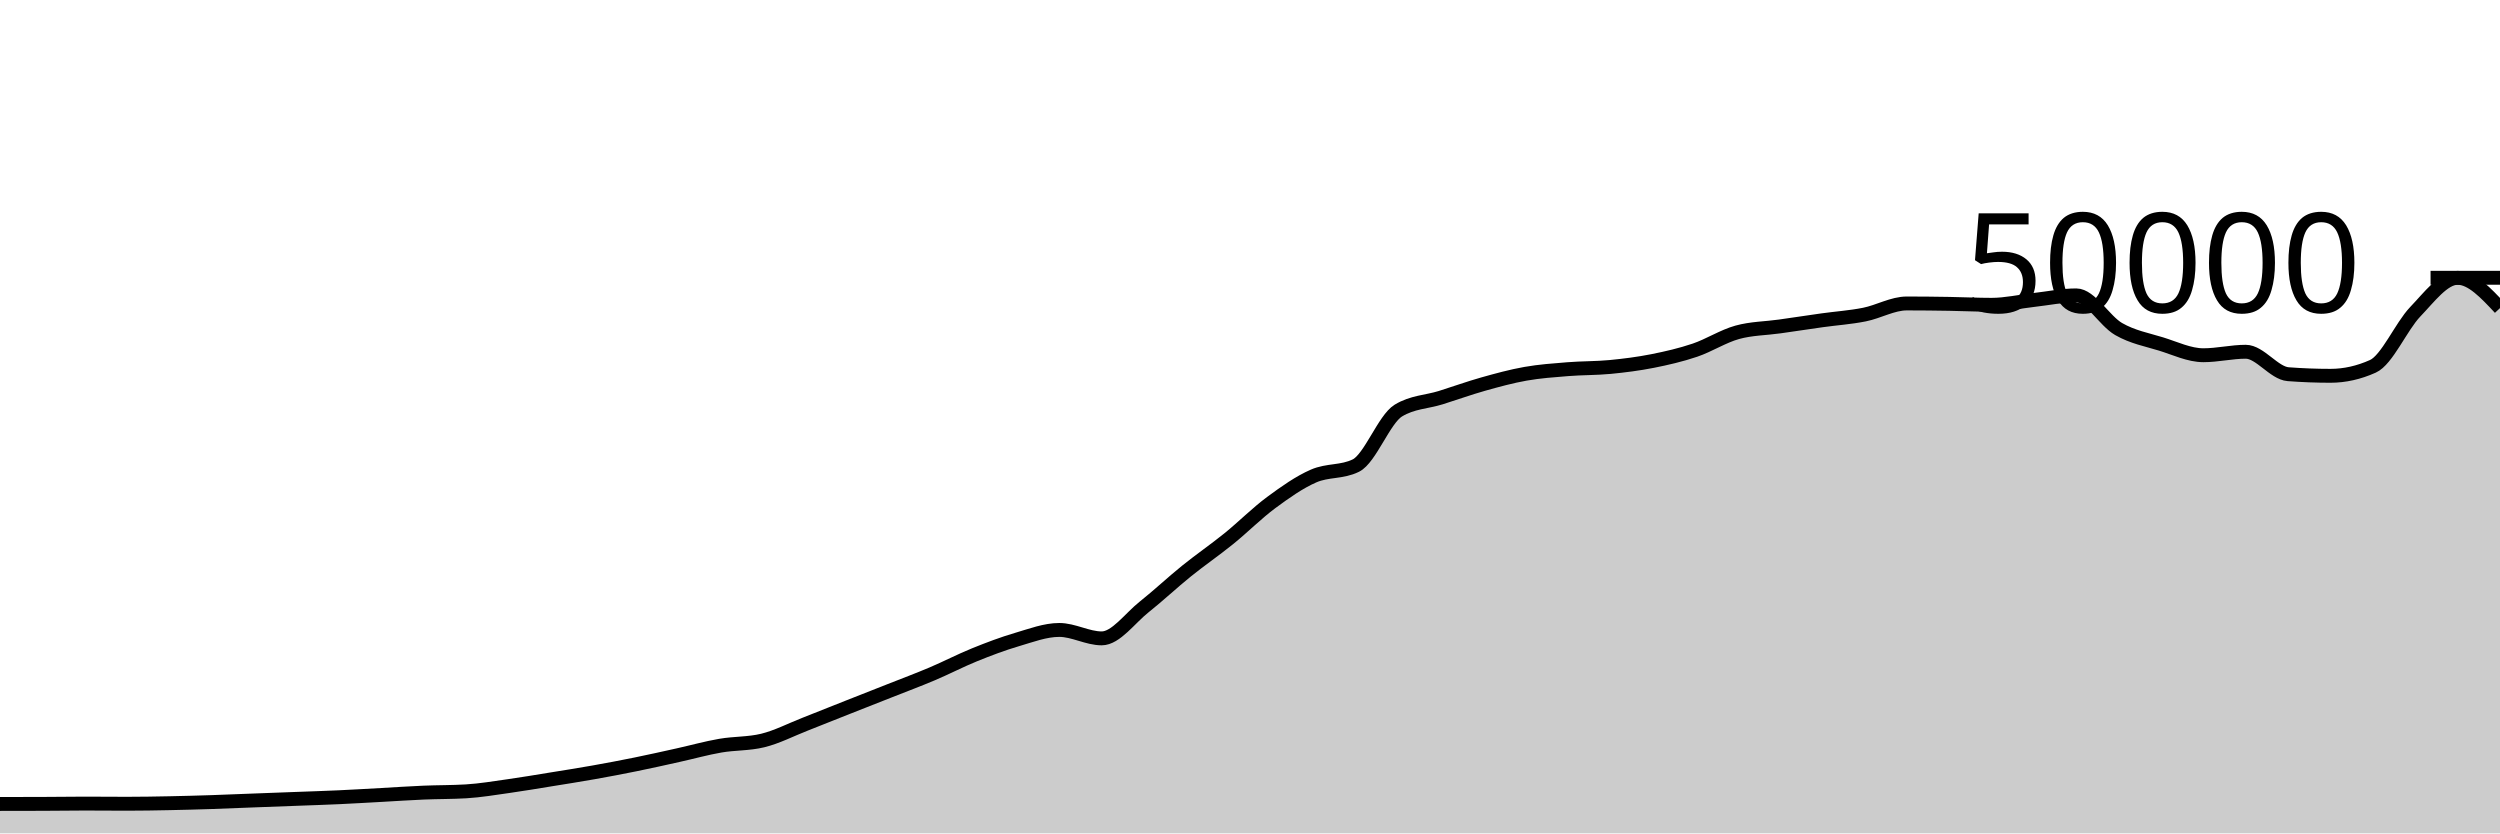
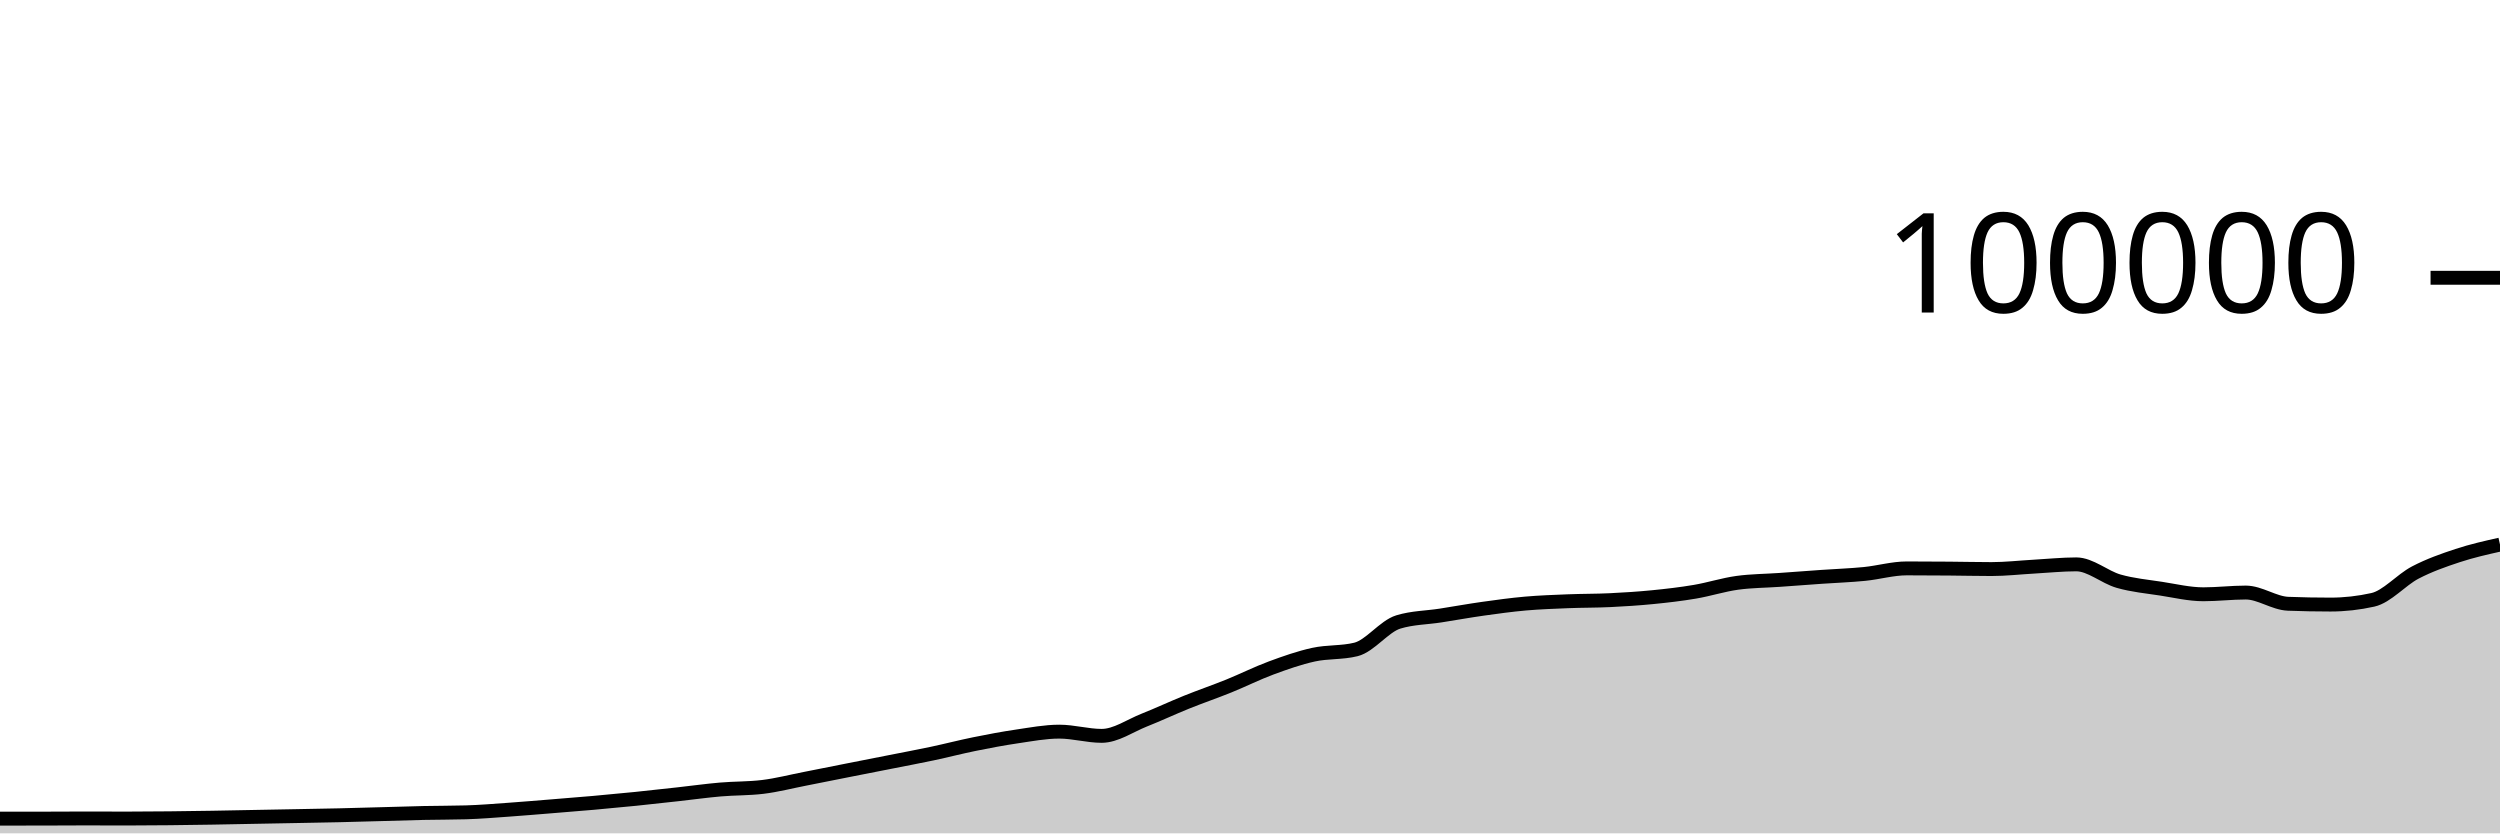
<svg xmlns="http://www.w3.org/2000/svg" viewBox="0 0 180 60">
  <g transform="translate(0,20)">
-     <path class="area" fill="rgba(0, 0, 0, 0.2)" d="M0,37.885C1.017,37.884,2.034,37.883,3.051,37.879C4.068,37.875,5.085,37.858,6.102,37.858C7.119,37.858,8.136,37.87,9.153,37.87C10.169,37.87,11.186,37.851,12.203,37.831C13.22,37.811,14.237,37.782,15.254,37.749C16.271,37.716,17.288,37.671,18.305,37.632C19.322,37.593,20.339,37.556,21.356,37.518C22.373,37.479,23.39,37.448,24.407,37.401C25.424,37.354,26.441,37.292,27.458,37.237C28.475,37.181,29.492,37.111,30.508,37.068C31.525,37.025,32.542,37.038,33.559,36.977C34.576,36.916,35.593,36.743,36.61,36.6C37.627,36.457,38.644,36.283,39.661,36.118C40.678,35.954,41.695,35.795,42.712,35.614C43.729,35.434,44.746,35.242,45.763,35.035C46.78,34.829,47.797,34.599,48.814,34.374C49.831,34.15,50.847,33.864,51.864,33.688C52.881,33.512,53.898,33.564,54.915,33.317C55.932,33.069,56.949,32.541,57.966,32.143C58.983,31.746,60,31.334,61.017,30.932C62.034,30.53,63.051,30.132,64.068,29.73C65.085,29.327,66.102,28.949,67.119,28.518C68.136,28.087,69.153,27.556,70.169,27.144C71.186,26.732,72.203,26.346,73.22,26.048C74.237,25.75,75.254,25.356,76.271,25.356C77.288,25.356,78.305,25.963,79.322,25.963C80.339,25.963,81.356,24.512,82.373,23.705C83.39,22.898,84.407,21.94,85.424,21.12C86.441,20.3,87.458,19.606,88.475,18.784C89.492,17.962,90.508,16.938,91.525,16.186C92.542,15.435,93.559,14.717,94.576,14.273C95.593,13.828,96.61,14.022,97.627,13.519C98.644,13.017,99.661,10.184,100.678,9.563C101.695,8.942,102.712,8.949,103.729,8.632C104.746,8.315,105.763,7.945,106.78,7.658C107.797,7.372,108.814,7.093,109.831,6.913C110.847,6.733,111.864,6.662,112.881,6.58C113.898,6.498,114.915,6.519,115.932,6.422C116.949,6.324,117.966,6.194,118.983,5.993C120,5.791,121.017,5.557,122.034,5.213C123.051,4.868,124.068,4.207,125.085,3.926C126.102,3.645,127.119,3.649,128.136,3.505C129.153,3.361,130.169,3.205,131.186,3.062C132.203,2.92,133.22,2.853,134.237,2.65C135.254,2.448,136.271,1.849,137.288,1.849C138.305,1.849,139.322,1.861,140.339,1.878C141.356,1.894,142.373,1.946,143.39,1.946C144.407,1.946,145.424,1.71,146.441,1.597C147.458,1.484,148.475,1.267,149.492,1.267C150.508,1.267,151.525,3.108,152.542,3.691C153.559,4.275,154.576,4.453,155.593,4.767C156.61,5.081,157.627,5.577,158.644,5.577C159.661,5.577,160.678,5.326,161.695,5.326C162.712,5.326,163.729,6.864,164.746,6.942C165.763,7.019,166.78,7.058,167.797,7.058C168.814,7.058,169.831,6.831,170.847,6.375C171.864,5.92,172.881,3.509,173.898,2.447C174.915,1.385,175.932,0.004,176.949,0.004C177.966,0.004,178.983,1.094,180,2.183L180,40C178.983,40,177.966,40,176.949,40C175.932,40,174.915,40,173.898,40C172.881,40,171.864,40,170.847,40C169.831,40,168.814,40,167.797,40C166.78,40,165.763,40,164.746,40C163.729,40,162.712,40,161.695,40C160.678,40,159.661,40,158.644,40C157.627,40,156.61,40,155.593,40C154.576,40,153.559,40,152.542,40C151.525,40,150.508,40,149.492,40C148.475,40,147.458,40,146.441,40C145.424,40,144.407,40,143.39,40C142.373,40,141.356,40,140.339,40C139.322,40,138.305,40,137.288,40C136.271,40,135.254,40,134.237,40C133.22,40,132.203,40,131.186,40C130.169,40,129.153,40,128.136,40C127.119,40,126.102,40,125.085,40C124.068,40,123.051,40,122.034,40C121.017,40,120,40,118.983,40C117.966,40,116.949,40,115.932,40C114.915,40,113.898,40,112.881,40C111.864,40,110.847,40,109.831,40C108.814,40,107.797,40,106.78,40C105.763,40,104.746,40,103.729,40C102.712,40,101.695,40,100.678,40C99.661,40,98.644,40,97.627,40C96.61,40,95.593,40,94.576,40C93.559,40,92.542,40,91.525,40C90.508,40,89.492,40,88.475,40C87.458,40,86.441,40,85.424,40C84.407,40,83.39,40,82.373,40C81.356,40,80.339,40,79.322,40C78.305,40,77.288,40,76.271,40C75.254,40,74.237,40,73.22,40C72.203,40,71.186,40,70.169,40C69.153,40,68.136,40,67.119,40C66.102,40,65.085,40,64.068,40C63.051,40,62.034,40,61.017,40C60,40,58.983,40,57.966,40C56.949,40,55.932,40,54.915,40C53.898,40,52.881,40,51.864,40C50.847,40,49.831,40,48.814,40C47.797,40,46.78,40,45.763,40C44.746,40,43.729,40,42.712,40C41.695,40,40.678,40,39.661,40C38.644,40,37.627,40,36.61,40C35.593,40,34.576,40,33.559,40C32.542,40,31.525,40,30.508,40C29.492,40,28.475,40,27.458,40C26.441,40,25.424,40,24.407,40C23.39,40,22.373,40,21.356,40C20.339,40,19.322,40,18.305,40C17.288,40,16.271,40,15.254,40C14.237,40,13.22,40,12.203,40C11.186,40,10.169,40,9.153,40C8.136,40,7.119,40,6.102,40C5.085,40,4.068,40,3.051,40C2.034,40,1.017,40,0,40Z" />
-     <path class="line" stroke="black" fill="none" d="M0,37.885C1.017,37.884,2.034,37.883,3.051,37.879C4.068,37.875,5.085,37.858,6.102,37.858C7.119,37.858,8.136,37.87,9.153,37.87C10.169,37.87,11.186,37.851,12.203,37.831C13.22,37.811,14.237,37.782,15.254,37.749C16.271,37.716,17.288,37.671,18.305,37.632C19.322,37.593,20.339,37.556,21.356,37.518C22.373,37.479,23.39,37.448,24.407,37.401C25.424,37.354,26.441,37.292,27.458,37.237C28.475,37.181,29.492,37.111,30.508,37.068C31.525,37.025,32.542,37.038,33.559,36.977C34.576,36.916,35.593,36.743,36.61,36.6C37.627,36.457,38.644,36.283,39.661,36.118C40.678,35.954,41.695,35.795,42.712,35.614C43.729,35.434,44.746,35.242,45.763,35.035C46.78,34.829,47.797,34.599,48.814,34.374C49.831,34.15,50.847,33.864,51.864,33.688C52.881,33.512,53.898,33.564,54.915,33.317C55.932,33.069,56.949,32.541,57.966,32.143C58.983,31.746,60,31.334,61.017,30.932C62.034,30.53,63.051,30.132,64.068,29.73C65.085,29.327,66.102,28.949,67.119,28.518C68.136,28.087,69.153,27.556,70.169,27.144C71.186,26.732,72.203,26.346,73.22,26.048C74.237,25.75,75.254,25.356,76.271,25.356C77.288,25.356,78.305,25.963,79.322,25.963C80.339,25.963,81.356,24.512,82.373,23.705C83.39,22.898,84.407,21.94,85.424,21.12C86.441,20.3,87.458,19.606,88.475,18.784C89.492,17.962,90.508,16.938,91.525,16.186C92.542,15.435,93.559,14.717,94.576,14.273C95.593,13.828,96.61,14.022,97.627,13.519C98.644,13.017,99.661,10.184,100.678,9.563C101.695,8.942,102.712,8.949,103.729,8.632C104.746,8.315,105.763,7.945,106.78,7.658C107.797,7.372,108.814,7.093,109.831,6.913C110.847,6.733,111.864,6.662,112.881,6.58C113.898,6.498,114.915,6.519,115.932,6.422C116.949,6.324,117.966,6.194,118.983,5.993C120,5.791,121.017,5.557,122.034,5.213C123.051,4.868,124.068,4.207,125.085,3.926C126.102,3.645,127.119,3.649,128.136,3.505C129.153,3.361,130.169,3.205,131.186,3.062C132.203,2.92,133.22,2.853,134.237,2.65C135.254,2.448,136.271,1.849,137.288,1.849C138.305,1.849,139.322,1.861,140.339,1.878C141.356,1.894,142.373,1.946,143.39,1.946C144.407,1.946,145.424,1.71,146.441,1.597C147.458,1.484,148.475,1.267,149.492,1.267C150.508,1.267,151.525,3.108,152.542,3.691C153.559,4.275,154.576,4.453,155.593,4.767C156.61,5.081,157.627,5.577,158.644,5.577C159.661,5.577,160.678,5.326,161.695,5.326C162.712,5.326,163.729,6.864,164.746,6.942C165.763,7.019,166.78,7.058,167.797,7.058C168.814,7.058,169.831,6.831,170.847,6.375C171.864,5.92,172.881,3.509,173.898,2.447C174.915,1.385,175.932,0.004,176.949,0.004C177.966,0.004,178.983,1.094,180,2.183" />
+     <path class="area" fill="rgba(0, 0, 0, 0.2)" d="M0,38.942C1.017,38.942,2.034,38.941,3.051,38.94C4.068,38.938,5.085,38.929,6.102,38.929C7.119,38.929,8.136,38.935,9.153,38.935C10.169,38.935,11.186,38.926,12.203,38.916C13.22,38.905,14.237,38.891,15.254,38.874C16.271,38.858,17.288,38.835,18.305,38.816C19.322,38.797,20.339,38.778,21.356,38.759C22.373,38.74,23.39,38.724,24.407,38.7C25.424,38.677,26.441,38.646,27.458,38.618C28.475,38.591,29.492,38.556,30.508,38.534C31.525,38.512,32.542,38.519,33.559,38.488C34.576,38.458,35.593,38.372,36.61,38.3C37.627,38.228,38.644,38.141,39.661,38.059C40.678,37.977,41.695,37.897,42.712,37.807C43.729,37.717,44.746,37.621,45.763,37.518C46.78,37.414,47.797,37.299,48.814,37.187C49.831,37.075,50.847,36.932,51.864,36.844C52.881,36.756,53.898,36.782,54.915,36.658C55.932,36.535,56.949,36.27,57.966,36.072C58.983,35.873,60,35.667,61.017,35.466C62.034,35.265,63.051,35.066,64.068,34.865C65.085,34.664,66.102,34.474,67.119,34.259C68.136,34.043,69.153,33.778,70.169,33.572C71.186,33.366,72.203,33.173,73.22,33.024C74.237,32.875,75.254,32.678,76.271,32.678C77.288,32.678,78.305,32.982,79.322,32.982C80.339,32.982,81.356,32.256,82.373,31.852C83.39,31.449,84.407,30.97,85.424,30.56C86.441,30.15,87.458,29.803,88.475,29.392C89.492,28.981,90.508,28.469,91.525,28.093C92.542,27.717,93.559,27.359,94.576,27.136C95.593,26.914,96.61,27.011,97.627,26.76C98.644,26.508,99.661,25.092,100.678,24.782C101.695,24.471,102.712,24.475,103.729,24.316C104.746,24.157,105.763,23.972,106.78,23.829C107.797,23.686,108.814,23.546,109.831,23.456C110.847,23.367,111.864,23.331,112.881,23.29C113.898,23.249,114.915,23.26,115.932,23.211C116.949,23.162,117.966,23.097,118.983,22.996C120,22.896,121.017,22.779,122.034,22.606C123.051,22.434,124.068,22.104,125.085,21.963C126.102,21.823,127.119,21.824,128.136,21.752C129.153,21.68,130.169,21.602,131.186,21.531C132.203,21.46,133.22,21.426,134.237,21.325C135.254,21.224,136.271,20.924,137.288,20.924C138.305,20.924,139.322,20.931,140.339,20.939C141.356,20.947,142.373,20.973,143.39,20.973C144.407,20.973,145.424,20.855,146.441,20.798C147.458,20.742,148.475,20.634,149.492,20.634C150.508,20.634,151.525,21.554,152.542,21.846C153.559,22.137,154.576,22.226,155.593,22.384C156.61,22.541,157.627,22.788,158.644,22.788C159.661,22.788,160.678,22.663,161.695,22.663C162.712,22.663,163.729,23.432,164.746,23.471C165.763,23.51,166.78,23.529,167.797,23.529C168.814,23.529,169.831,23.415,170.847,23.188C171.864,22.96,172.881,21.755,173.898,21.224C174.915,20.693,175.932,20.338,176.949,20.002C177.966,19.666,178.983,19.438,180,19.21L180,40C178.983,40,177.966,40,176.949,40C175.932,40,174.915,40,173.898,40C172.881,40,171.864,40,170.847,40C169.831,40,168.814,40,167.797,40C166.78,40,165.763,40,164.746,40C163.729,40,162.712,40,161.695,40C160.678,40,159.661,40,158.644,40C157.627,40,156.61,40,155.593,40C154.576,40,153.559,40,152.542,40C151.525,40,150.508,40,149.492,40C148.475,40,147.458,40,146.441,40C145.424,40,144.407,40,143.39,40C142.373,40,141.356,40,140.339,40C139.322,40,138.305,40,137.288,40C136.271,40,135.254,40,134.237,40C133.22,40,132.203,40,131.186,40C130.169,40,129.153,40,128.136,40C127.119,40,126.102,40,125.085,40C124.068,40,123.051,40,122.034,40C121.017,40,120,40,118.983,40C117.966,40,116.949,40,115.932,40C114.915,40,113.898,40,112.881,40C111.864,40,110.847,40,109.831,40C108.814,40,107.797,40,106.78,40C105.763,40,104.746,40,103.729,40C102.712,40,101.695,40,100.678,40C99.661,40,98.644,40,97.627,40C96.61,40,95.593,40,94.576,40C93.559,40,92.542,40,91.525,40C90.508,40,89.492,40,88.475,40C87.458,40,86.441,40,85.424,40C84.407,40,83.39,40,82.373,40C81.356,40,80.339,40,79.322,40C78.305,40,77.288,40,76.271,40C75.254,40,74.237,40,73.22,40C72.203,40,71.186,40,70.169,40C69.153,40,68.136,40,67.119,40C66.102,40,65.085,40,64.068,40C63.051,40,62.034,40,61.017,40C60,40,58.983,40,57.966,40C56.949,40,55.932,40,54.915,40C53.898,40,52.881,40,51.864,40C50.847,40,49.831,40,48.814,40C47.797,40,46.78,40,45.763,40C44.746,40,43.729,40,42.712,40C41.695,40,40.678,40,39.661,40C38.644,40,37.627,40,36.61,40C35.593,40,34.576,40,33.559,40C32.542,40,31.525,40,30.508,40C29.492,40,28.475,40,27.458,40C26.441,40,25.424,40,24.407,40C23.39,40,22.373,40,21.356,40C20.339,40,19.322,40,18.305,40C17.288,40,16.271,40,15.254,40C14.237,40,13.22,40,12.203,40C11.186,40,10.169,40,9.153,40C8.136,40,7.119,40,6.102,40C5.085,40,4.068,40,3.051,40C2.034,40,1.017,40,0,40Z" />
+     <path class="line" stroke="black" fill="none" d="M0,38.942C1.017,38.942,2.034,38.941,3.051,38.94C4.068,38.938,5.085,38.929,6.102,38.929C7.119,38.929,8.136,38.935,9.153,38.935C10.169,38.935,11.186,38.926,12.203,38.916C13.22,38.905,14.237,38.891,15.254,38.874C16.271,38.858,17.288,38.835,18.305,38.816C19.322,38.797,20.339,38.778,21.356,38.759C22.373,38.74,23.39,38.724,24.407,38.7C25.424,38.677,26.441,38.646,27.458,38.618C28.475,38.591,29.492,38.556,30.508,38.534C31.525,38.512,32.542,38.519,33.559,38.488C34.576,38.458,35.593,38.372,36.61,38.3C37.627,38.228,38.644,38.141,39.661,38.059C40.678,37.977,41.695,37.897,42.712,37.807C43.729,37.717,44.746,37.621,45.763,37.518C46.78,37.414,47.797,37.299,48.814,37.187C49.831,37.075,50.847,36.932,51.864,36.844C52.881,36.756,53.898,36.782,54.915,36.658C55.932,36.535,56.949,36.27,57.966,36.072C58.983,35.873,60,35.667,61.017,35.466C62.034,35.265,63.051,35.066,64.068,34.865C65.085,34.664,66.102,34.474,67.119,34.259C68.136,34.043,69.153,33.778,70.169,33.572C71.186,33.366,72.203,33.173,73.22,33.024C74.237,32.875,75.254,32.678,76.271,32.678C77.288,32.678,78.305,32.982,79.322,32.982C80.339,32.982,81.356,32.256,82.373,31.852C83.39,31.449,84.407,30.97,85.424,30.56C86.441,30.15,87.458,29.803,88.475,29.392C89.492,28.981,90.508,28.469,91.525,28.093C92.542,27.717,93.559,27.359,94.576,27.136C95.593,26.914,96.61,27.011,97.627,26.76C98.644,26.508,99.661,25.092,100.678,24.782C101.695,24.471,102.712,24.475,103.729,24.316C104.746,24.157,105.763,23.972,106.78,23.829C107.797,23.686,108.814,23.546,109.831,23.456C110.847,23.367,111.864,23.331,112.881,23.29C113.898,23.249,114.915,23.26,115.932,23.211C116.949,23.162,117.966,23.097,118.983,22.996C120,22.896,121.017,22.779,122.034,22.606C123.051,22.434,124.068,22.104,125.085,21.963C126.102,21.823,127.119,21.824,128.136,21.752C129.153,21.68,130.169,21.602,131.186,21.531C132.203,21.46,133.22,21.426,134.237,21.325C135.254,21.224,136.271,20.924,137.288,20.924C138.305,20.924,139.322,20.931,140.339,20.939C141.356,20.947,142.373,20.973,143.39,20.973C144.407,20.973,145.424,20.855,146.441,20.798C147.458,20.742,148.475,20.634,149.492,20.634C150.508,20.634,151.525,21.554,152.542,21.846C153.559,22.137,154.576,22.226,155.593,22.384C156.61,22.541,157.627,22.788,158.644,22.788C159.661,22.788,160.678,22.663,161.695,22.663C162.712,22.663,163.729,23.432,164.746,23.471C165.763,23.51,166.78,23.529,167.797,23.529C168.814,23.529,169.831,23.415,170.847,23.188C171.864,22.96,172.881,21.755,173.898,21.224C174.915,20.693,175.932,20.338,176.949,20.002C177.966,19.666,178.983,19.438,180,19.21" />
    <path class="axis-ceiling" stroke-width="1" stroke="black" fill="none" d="M175,0L180,0" />
-     <text class="axis-ceiling-label" font-family="sans-serif" text-anchor="end" font-size="10px" x="170" y="2.5">50000</text>
+     <text class="axis-ceiling-label" font-family="sans-serif" text-anchor="end" font-size="10px" x="170" y="2.5">100000</text>
  </g>
</svg>
